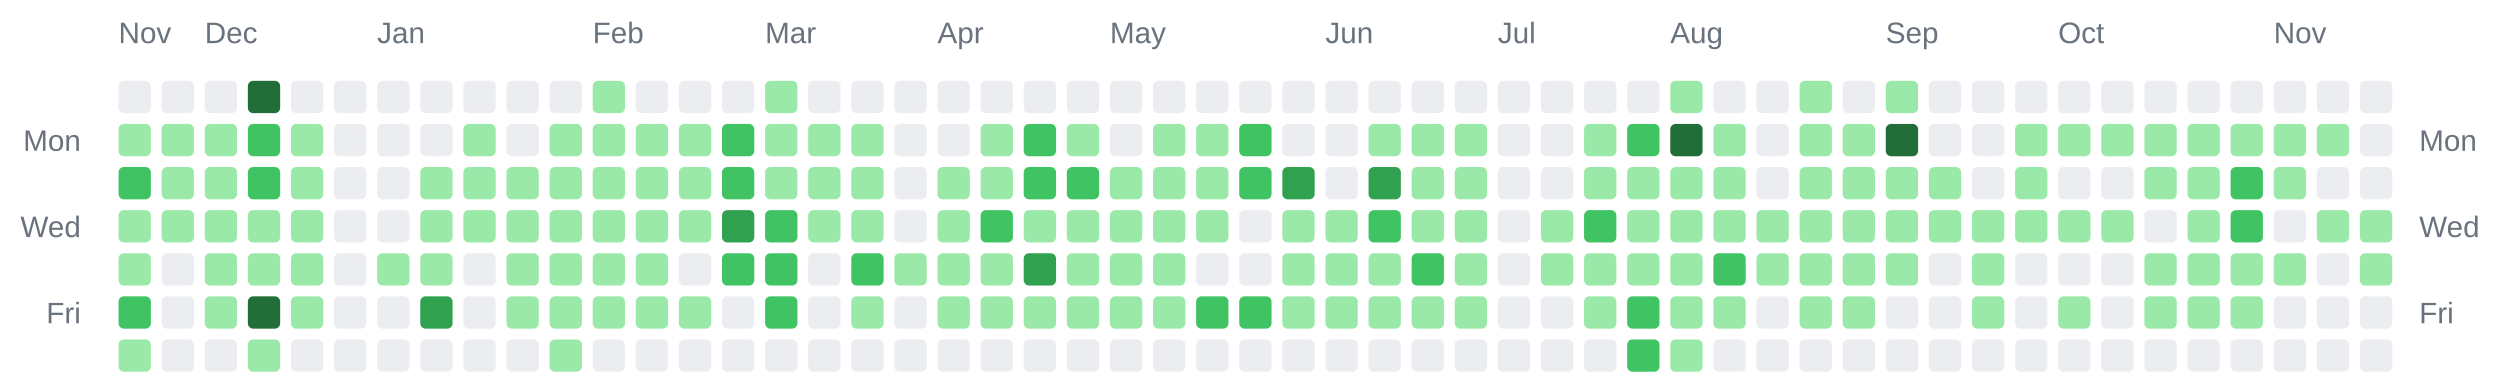
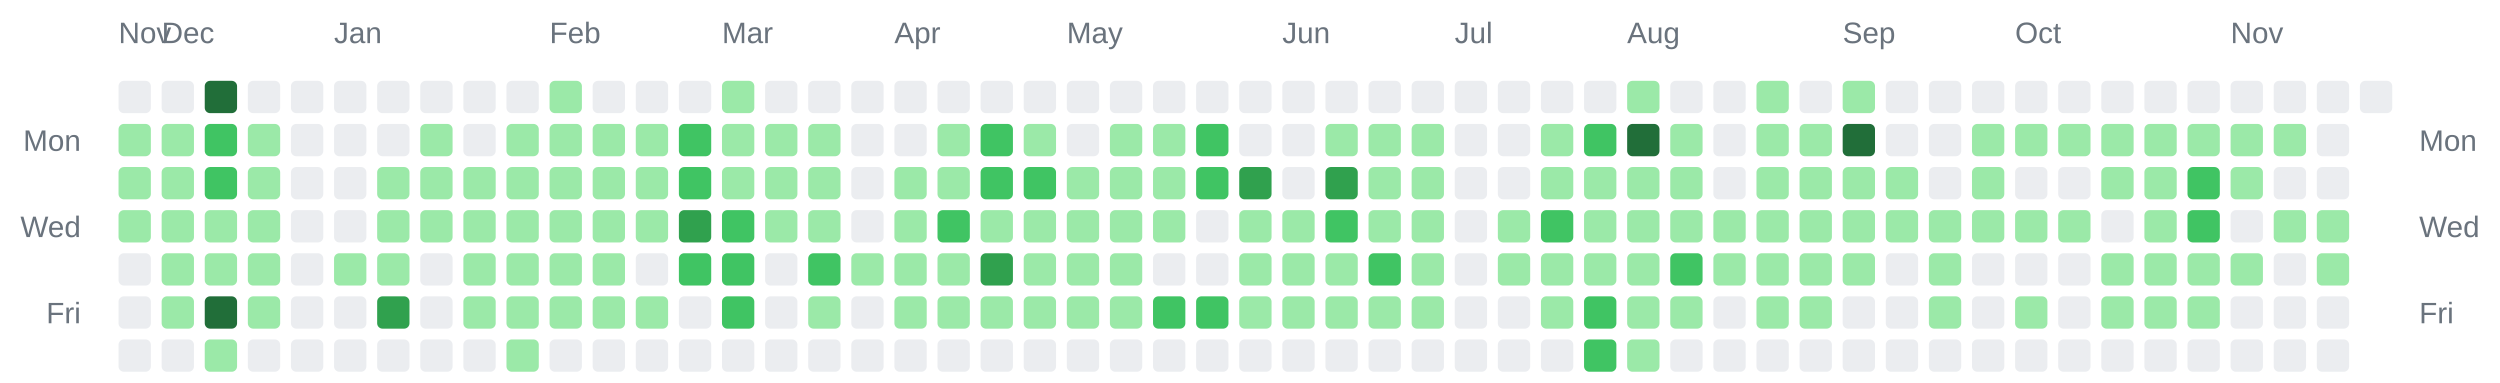
<svg xmlns="http://www.w3.org/2000/svg" width="928" height="142" viewBox="0 0 928 142" role="img" aria-label="Combined contributions calendar for donken and donken-lilly">
  <rect width="100%" height="100%" fill="transparent" /> // regular
  
  
  
  <text x="44" y="16" font-family="Arial, Helvetica, sans-serif" font-size="11" fill="#6a737d">Nov</text>
-   <text x="76" y="16" font-family="Arial, Helvetica, sans-serif" font-size="11" fill="#6a737d">Dec</text>
-   <text x="140" y="16" font-family="Arial, Helvetica, sans-serif" font-size="11" fill="#6a737d">Jan</text>
-   <text x="220" y="16" font-family="Arial, Helvetica, sans-serif" font-size="11" fill="#6a737d">Feb</text>
-   <text x="284" y="16" font-family="Arial, Helvetica, sans-serif" font-size="11" fill="#6a737d">Mar</text>
-   <text x="348" y="16" font-family="Arial, Helvetica, sans-serif" font-size="11" fill="#6a737d">Apr</text>
-   <text x="412" y="16" font-family="Arial, Helvetica, sans-serif" font-size="11" fill="#6a737d">May</text>
-   <text x="492" y="16" font-family="Arial, Helvetica, sans-serif" font-size="11" fill="#6a737d">Jun</text>
-   <text x="556" y="16" font-family="Arial, Helvetica, sans-serif" font-size="11" fill="#6a737d">Jul</text>
-   <text x="620" y="16" font-family="Arial, Helvetica, sans-serif" font-size="11" fill="#6a737d">Aug</text>
-   <text x="700" y="16" font-family="Arial, Helvetica, sans-serif" font-size="11" fill="#6a737d">Sep</text>
-   <text x="764" y="16" font-family="Arial, Helvetica, sans-serif" font-size="11" fill="#6a737d">Oct</text>
-   <text x="844" y="16" font-family="Arial, Helvetica, sans-serif" font-size="11" fill="#6a737d">Nov</text>
+   <text x="60" y="16" font-family="Arial, Helvetica, sans-serif" font-size="11" fill="#6a737d">Dec</text>
+   <text x="124" y="16" font-family="Arial, Helvetica, sans-serif" font-size="11" fill="#6a737d">Jan</text>
+   <text x="204" y="16" font-family="Arial, Helvetica, sans-serif" font-size="11" fill="#6a737d">Feb</text>
+   <text x="268" y="16" font-family="Arial, Helvetica, sans-serif" font-size="11" fill="#6a737d">Mar</text>
+   <text x="332" y="16" font-family="Arial, Helvetica, sans-serif" font-size="11" fill="#6a737d">Apr</text>
+   <text x="396" y="16" font-family="Arial, Helvetica, sans-serif" font-size="11" fill="#6a737d">May</text>
+   <text x="476" y="16" font-family="Arial, Helvetica, sans-serif" font-size="11" fill="#6a737d">Jun</text>
+   <text x="540" y="16" font-family="Arial, Helvetica, sans-serif" font-size="11" fill="#6a737d">Jul</text>
+   <text x="604" y="16" font-family="Arial, Helvetica, sans-serif" font-size="11" fill="#6a737d">Aug</text>
+   <text x="684" y="16" font-family="Arial, Helvetica, sans-serif" font-size="11" fill="#6a737d">Sep</text>
+   <text x="748" y="16" font-family="Arial, Helvetica, sans-serif" font-size="11" fill="#6a737d">Oct</text>
+   <text x="828" y="16" font-family="Arial, Helvetica, sans-serif" font-size="11" fill="#6a737d">Nov</text>
  <text x="30" y="56" text-anchor="end" font-family="Arial, Helvetica, sans-serif" font-size="11" fill="#6a737d">Mon</text>
  <text x="898" y="56" text-anchor="start" font-family="Arial, Helvetica, sans-serif" font-size="11" fill="#6a737d">Mon</text>
  <text x="30" y="88" text-anchor="end" font-family="Arial, Helvetica, sans-serif" font-size="11" fill="#6a737d">Wed</text>
  <text x="898" y="88" text-anchor="start" font-family="Arial, Helvetica, sans-serif" font-size="11" fill="#6a737d">Wed</text>
  <text x="30" y="120" text-anchor="end" font-family="Arial, Helvetica, sans-serif" font-size="11" fill="#6a737d">Fri</text>
  <text x="898" y="120" text-anchor="start" font-family="Arial, Helvetica, sans-serif" font-size="11" fill="#6a737d">Fri</text>
  <rect x="44" y="30" width="12" height="12" rx="2" ry="2" fill="#ebedf0" />
  <rect x="44" y="46" width="12" height="12" rx="2" ry="2" fill="#9be9a8" />
-   <rect x="44" y="62" width="12" height="12" rx="2" ry="2" fill="#40c463" />
+   <rect x="44" y="62" width="12" height="12" rx="2" ry="2" fill="#9be9a8" />
  <rect x="44" y="78" width="12" height="12" rx="2" ry="2" fill="#9be9a8" />
-   <rect x="44" y="94" width="12" height="12" rx="2" ry="2" fill="#9be9a8" />
-   <rect x="44" y="110" width="12" height="12" rx="2" ry="2" fill="#40c463" />
-   <rect x="44" y="126" width="12" height="12" rx="2" ry="2" fill="#9be9a8" />
+   <rect x="44" y="94" width="12" height="12" rx="2" ry="2" fill="#ebedf0" />
+   <rect x="44" y="110" width="12" height="12" rx="2" ry="2" fill="#ebedf0" />
+   <rect x="44" y="126" width="12" height="12" rx="2" ry="2" fill="#ebedf0" />
  <rect x="60" y="30" width="12" height="12" rx="2" ry="2" fill="#ebedf0" />
  <rect x="60" y="46" width="12" height="12" rx="2" ry="2" fill="#9be9a8" />
  <rect x="60" y="62" width="12" height="12" rx="2" ry="2" fill="#9be9a8" />
  <rect x="60" y="78" width="12" height="12" rx="2" ry="2" fill="#9be9a8" />
-   <rect x="60" y="94" width="12" height="12" rx="2" ry="2" fill="#ebedf0" />
-   <rect x="60" y="110" width="12" height="12" rx="2" ry="2" fill="#ebedf0" />
+   <rect x="60" y="94" width="12" height="12" rx="2" ry="2" fill="#9be9a8" />
+   <rect x="60" y="110" width="12" height="12" rx="2" ry="2" fill="#9be9a8" />
  <rect x="60" y="126" width="12" height="12" rx="2" ry="2" fill="#ebedf0" />
-   <rect x="76" y="30" width="12" height="12" rx="2" ry="2" fill="#ebedf0" />
-   <rect x="76" y="46" width="12" height="12" rx="2" ry="2" fill="#9be9a8" />
-   <rect x="76" y="62" width="12" height="12" rx="2" ry="2" fill="#9be9a8" />
+   <rect x="76" y="30" width="12" height="12" rx="2" ry="2" fill="#216e39" />
+   <rect x="76" y="46" width="12" height="12" rx="2" ry="2" fill="#40c463" />
+   <rect x="76" y="62" width="12" height="12" rx="2" ry="2" fill="#40c463" />
  <rect x="76" y="78" width="12" height="12" rx="2" ry="2" fill="#9be9a8" />
  <rect x="76" y="94" width="12" height="12" rx="2" ry="2" fill="#9be9a8" />
-   <rect x="76" y="110" width="12" height="12" rx="2" ry="2" fill="#9be9a8" />
-   <rect x="76" y="126" width="12" height="12" rx="2" ry="2" fill="#ebedf0" />
-   <rect x="92" y="30" width="12" height="12" rx="2" ry="2" fill="#216e39" />
-   <rect x="92" y="46" width="12" height="12" rx="2" ry="2" fill="#40c463" />
-   <rect x="92" y="62" width="12" height="12" rx="2" ry="2" fill="#40c463" />
+   <rect x="76" y="110" width="12" height="12" rx="2" ry="2" fill="#216e39" />
+   <rect x="76" y="126" width="12" height="12" rx="2" ry="2" fill="#9be9a8" />
+   <rect x="92" y="30" width="12" height="12" rx="2" ry="2" fill="#ebedf0" />
+   <rect x="92" y="46" width="12" height="12" rx="2" ry="2" fill="#9be9a8" />
+   <rect x="92" y="62" width="12" height="12" rx="2" ry="2" fill="#9be9a8" />
  <rect x="92" y="78" width="12" height="12" rx="2" ry="2" fill="#9be9a8" />
  <rect x="92" y="94" width="12" height="12" rx="2" ry="2" fill="#9be9a8" />
-   <rect x="92" y="110" width="12" height="12" rx="2" ry="2" fill="#216e39" />
-   <rect x="92" y="126" width="12" height="12" rx="2" ry="2" fill="#9be9a8" />
+   <rect x="92" y="110" width="12" height="12" rx="2" ry="2" fill="#9be9a8" />
+   <rect x="92" y="126" width="12" height="12" rx="2" ry="2" fill="#ebedf0" />
  <rect x="108" y="30" width="12" height="12" rx="2" ry="2" fill="#ebedf0" />
-   <rect x="108" y="46" width="12" height="12" rx="2" ry="2" fill="#9be9a8" />
-   <rect x="108" y="62" width="12" height="12" rx="2" ry="2" fill="#9be9a8" />
-   <rect x="108" y="78" width="12" height="12" rx="2" ry="2" fill="#9be9a8" />
-   <rect x="108" y="94" width="12" height="12" rx="2" ry="2" fill="#9be9a8" />
-   <rect x="108" y="110" width="12" height="12" rx="2" ry="2" fill="#9be9a8" />
+   <rect x="108" y="46" width="12" height="12" rx="2" ry="2" fill="#ebedf0" />
+   <rect x="108" y="62" width="12" height="12" rx="2" ry="2" fill="#ebedf0" />
+   <rect x="108" y="78" width="12" height="12" rx="2" ry="2" fill="#ebedf0" />
+   <rect x="108" y="94" width="12" height="12" rx="2" ry="2" fill="#ebedf0" />
+   <rect x="108" y="110" width="12" height="12" rx="2" ry="2" fill="#ebedf0" />
  <rect x="108" y="126" width="12" height="12" rx="2" ry="2" fill="#ebedf0" />
  <rect x="124" y="30" width="12" height="12" rx="2" ry="2" fill="#ebedf0" />
  <rect x="124" y="46" width="12" height="12" rx="2" ry="2" fill="#ebedf0" />
  <rect x="124" y="62" width="12" height="12" rx="2" ry="2" fill="#ebedf0" />
  <rect x="124" y="78" width="12" height="12" rx="2" ry="2" fill="#ebedf0" />
-   <rect x="124" y="94" width="12" height="12" rx="2" ry="2" fill="#ebedf0" />
+   <rect x="124" y="94" width="12" height="12" rx="2" ry="2" fill="#9be9a8" />
  <rect x="124" y="110" width="12" height="12" rx="2" ry="2" fill="#ebedf0" />
  <rect x="124" y="126" width="12" height="12" rx="2" ry="2" fill="#ebedf0" />
  <rect x="140" y="30" width="12" height="12" rx="2" ry="2" fill="#ebedf0" />
  <rect x="140" y="46" width="12" height="12" rx="2" ry="2" fill="#ebedf0" />
-   <rect x="140" y="62" width="12" height="12" rx="2" ry="2" fill="#ebedf0" />
-   <rect x="140" y="78" width="12" height="12" rx="2" ry="2" fill="#ebedf0" />
+   <rect x="140" y="62" width="12" height="12" rx="2" ry="2" fill="#9be9a8" />
+   <rect x="140" y="78" width="12" height="12" rx="2" ry="2" fill="#9be9a8" />
  <rect x="140" y="94" width="12" height="12" rx="2" ry="2" fill="#9be9a8" />
-   <rect x="140" y="110" width="12" height="12" rx="2" ry="2" fill="#ebedf0" />
+   <rect x="140" y="110" width="12" height="12" rx="2" ry="2" fill="#30a14e" />
  <rect x="140" y="126" width="12" height="12" rx="2" ry="2" fill="#ebedf0" />
  <rect x="156" y="30" width="12" height="12" rx="2" ry="2" fill="#ebedf0" />
-   <rect x="156" y="46" width="12" height="12" rx="2" ry="2" fill="#ebedf0" />
+   <rect x="156" y="46" width="12" height="12" rx="2" ry="2" fill="#9be9a8" />
  <rect x="156" y="62" width="12" height="12" rx="2" ry="2" fill="#9be9a8" />
  <rect x="156" y="78" width="12" height="12" rx="2" ry="2" fill="#9be9a8" />
-   <rect x="156" y="94" width="12" height="12" rx="2" ry="2" fill="#9be9a8" />
-   <rect x="156" y="110" width="12" height="12" rx="2" ry="2" fill="#30a14e" />
+   <rect x="156" y="94" width="12" height="12" rx="2" ry="2" fill="#ebedf0" />
+   <rect x="156" y="110" width="12" height="12" rx="2" ry="2" fill="#ebedf0" />
  <rect x="156" y="126" width="12" height="12" rx="2" ry="2" fill="#ebedf0" />
  <rect x="172" y="30" width="12" height="12" rx="2" ry="2" fill="#ebedf0" />
-   <rect x="172" y="46" width="12" height="12" rx="2" ry="2" fill="#9be9a8" />
+   <rect x="172" y="46" width="12" height="12" rx="2" ry="2" fill="#ebedf0" />
  <rect x="172" y="62" width="12" height="12" rx="2" ry="2" fill="#9be9a8" />
  <rect x="172" y="78" width="12" height="12" rx="2" ry="2" fill="#9be9a8" />
-   <rect x="172" y="94" width="12" height="12" rx="2" ry="2" fill="#ebedf0" />
-   <rect x="172" y="110" width="12" height="12" rx="2" ry="2" fill="#ebedf0" />
+   <rect x="172" y="94" width="12" height="12" rx="2" ry="2" fill="#9be9a8" />
+   <rect x="172" y="110" width="12" height="12" rx="2" ry="2" fill="#9be9a8" />
  <rect x="172" y="126" width="12" height="12" rx="2" ry="2" fill="#ebedf0" />
  <rect x="188" y="30" width="12" height="12" rx="2" ry="2" fill="#ebedf0" />
-   <rect x="188" y="46" width="12" height="12" rx="2" ry="2" fill="#ebedf0" />
+   <rect x="188" y="46" width="12" height="12" rx="2" ry="2" fill="#9be9a8" />
  <rect x="188" y="62" width="12" height="12" rx="2" ry="2" fill="#9be9a8" />
  <rect x="188" y="78" width="12" height="12" rx="2" ry="2" fill="#9be9a8" />
  <rect x="188" y="94" width="12" height="12" rx="2" ry="2" fill="#9be9a8" />
  <rect x="188" y="110" width="12" height="12" rx="2" ry="2" fill="#9be9a8" />
-   <rect x="188" y="126" width="12" height="12" rx="2" ry="2" fill="#ebedf0" />
-   <rect x="204" y="30" width="12" height="12" rx="2" ry="2" fill="#ebedf0" />
+   <rect x="188" y="126" width="12" height="12" rx="2" ry="2" fill="#9be9a8" />
+   <rect x="204" y="30" width="12" height="12" rx="2" ry="2" fill="#9be9a8" />
  <rect x="204" y="46" width="12" height="12" rx="2" ry="2" fill="#9be9a8" />
  <rect x="204" y="62" width="12" height="12" rx="2" ry="2" fill="#9be9a8" />
  <rect x="204" y="78" width="12" height="12" rx="2" ry="2" fill="#9be9a8" />
  <rect x="204" y="94" width="12" height="12" rx="2" ry="2" fill="#9be9a8" />
  <rect x="204" y="110" width="12" height="12" rx="2" ry="2" fill="#9be9a8" />
-   <rect x="204" y="126" width="12" height="12" rx="2" ry="2" fill="#9be9a8" />
-   <rect x="220" y="30" width="12" height="12" rx="2" ry="2" fill="#9be9a8" />
+   <rect x="204" y="126" width="12" height="12" rx="2" ry="2" fill="#ebedf0" />
+   <rect x="220" y="30" width="12" height="12" rx="2" ry="2" fill="#ebedf0" />
  <rect x="220" y="46" width="12" height="12" rx="2" ry="2" fill="#9be9a8" />
  <rect x="220" y="62" width="12" height="12" rx="2" ry="2" fill="#9be9a8" />
  <rect x="220" y="78" width="12" height="12" rx="2" ry="2" fill="#9be9a8" />
  <rect x="220" y="94" width="12" height="12" rx="2" ry="2" fill="#9be9a8" />
  <rect x="220" y="110" width="12" height="12" rx="2" ry="2" fill="#9be9a8" />
  <rect x="220" y="126" width="12" height="12" rx="2" ry="2" fill="#ebedf0" />
  <rect x="236" y="30" width="12" height="12" rx="2" ry="2" fill="#ebedf0" />
  <rect x="236" y="46" width="12" height="12" rx="2" ry="2" fill="#9be9a8" />
  <rect x="236" y="62" width="12" height="12" rx="2" ry="2" fill="#9be9a8" />
  <rect x="236" y="78" width="12" height="12" rx="2" ry="2" fill="#9be9a8" />
-   <rect x="236" y="94" width="12" height="12" rx="2" ry="2" fill="#9be9a8" />
+   <rect x="236" y="94" width="12" height="12" rx="2" ry="2" fill="#ebedf0" />
  <rect x="236" y="110" width="12" height="12" rx="2" ry="2" fill="#9be9a8" />
  <rect x="236" y="126" width="12" height="12" rx="2" ry="2" fill="#ebedf0" />
  <rect x="252" y="30" width="12" height="12" rx="2" ry="2" fill="#ebedf0" />
-   <rect x="252" y="46" width="12" height="12" rx="2" ry="2" fill="#9be9a8" />
-   <rect x="252" y="62" width="12" height="12" rx="2" ry="2" fill="#9be9a8" />
-   <rect x="252" y="78" width="12" height="12" rx="2" ry="2" fill="#9be9a8" />
-   <rect x="252" y="94" width="12" height="12" rx="2" ry="2" fill="#ebedf0" />
-   <rect x="252" y="110" width="12" height="12" rx="2" ry="2" fill="#9be9a8" />
+   <rect x="252" y="46" width="12" height="12" rx="2" ry="2" fill="#40c463" />
+   <rect x="252" y="62" width="12" height="12" rx="2" ry="2" fill="#40c463" />
+   <rect x="252" y="78" width="12" height="12" rx="2" ry="2" fill="#30a14e" />
+   <rect x="252" y="94" width="12" height="12" rx="2" ry="2" fill="#40c463" />
+   <rect x="252" y="110" width="12" height="12" rx="2" ry="2" fill="#ebedf0" />
  <rect x="252" y="126" width="12" height="12" rx="2" ry="2" fill="#ebedf0" />
-   <rect x="268" y="30" width="12" height="12" rx="2" ry="2" fill="#ebedf0" />
-   <rect x="268" y="46" width="12" height="12" rx="2" ry="2" fill="#40c463" />
-   <rect x="268" y="62" width="12" height="12" rx="2" ry="2" fill="#40c463" />
-   <rect x="268" y="78" width="12" height="12" rx="2" ry="2" fill="#30a14e" />
+   <rect x="268" y="30" width="12" height="12" rx="2" ry="2" fill="#9be9a8" />
+   <rect x="268" y="46" width="12" height="12" rx="2" ry="2" fill="#9be9a8" />
+   <rect x="268" y="62" width="12" height="12" rx="2" ry="2" fill="#9be9a8" />
+   <rect x="268" y="78" width="12" height="12" rx="2" ry="2" fill="#40c463" />
  <rect x="268" y="94" width="12" height="12" rx="2" ry="2" fill="#40c463" />
-   <rect x="268" y="110" width="12" height="12" rx="2" ry="2" fill="#ebedf0" />
+   <rect x="268" y="110" width="12" height="12" rx="2" ry="2" fill="#40c463" />
  <rect x="268" y="126" width="12" height="12" rx="2" ry="2" fill="#ebedf0" />
-   <rect x="284" y="30" width="12" height="12" rx="2" ry="2" fill="#9be9a8" />
+   <rect x="284" y="30" width="12" height="12" rx="2" ry="2" fill="#ebedf0" />
  <rect x="284" y="46" width="12" height="12" rx="2" ry="2" fill="#9be9a8" />
  <rect x="284" y="62" width="12" height="12" rx="2" ry="2" fill="#9be9a8" />
-   <rect x="284" y="78" width="12" height="12" rx="2" ry="2" fill="#40c463" />
-   <rect x="284" y="94" width="12" height="12" rx="2" ry="2" fill="#40c463" />
-   <rect x="284" y="110" width="12" height="12" rx="2" ry="2" fill="#40c463" />
+   <rect x="284" y="78" width="12" height="12" rx="2" ry="2" fill="#9be9a8" />
+   <rect x="284" y="94" width="12" height="12" rx="2" ry="2" fill="#ebedf0" />
+   <rect x="284" y="110" width="12" height="12" rx="2" ry="2" fill="#ebedf0" />
  <rect x="284" y="126" width="12" height="12" rx="2" ry="2" fill="#ebedf0" />
  <rect x="300" y="30" width="12" height="12" rx="2" ry="2" fill="#ebedf0" />
  <rect x="300" y="46" width="12" height="12" rx="2" ry="2" fill="#9be9a8" />
  <rect x="300" y="62" width="12" height="12" rx="2" ry="2" fill="#9be9a8" />
  <rect x="300" y="78" width="12" height="12" rx="2" ry="2" fill="#9be9a8" />
-   <rect x="300" y="94" width="12" height="12" rx="2" ry="2" fill="#ebedf0" />
-   <rect x="300" y="110" width="12" height="12" rx="2" ry="2" fill="#ebedf0" />
+   <rect x="300" y="94" width="12" height="12" rx="2" ry="2" fill="#40c463" />
+   <rect x="300" y="110" width="12" height="12" rx="2" ry="2" fill="#9be9a8" />
  <rect x="300" y="126" width="12" height="12" rx="2" ry="2" fill="#ebedf0" />
  <rect x="316" y="30" width="12" height="12" rx="2" ry="2" fill="#ebedf0" />
-   <rect x="316" y="46" width="12" height="12" rx="2" ry="2" fill="#9be9a8" />
-   <rect x="316" y="62" width="12" height="12" rx="2" ry="2" fill="#9be9a8" />
-   <rect x="316" y="78" width="12" height="12" rx="2" ry="2" fill="#9be9a8" />
-   <rect x="316" y="94" width="12" height="12" rx="2" ry="2" fill="#40c463" />
-   <rect x="316" y="110" width="12" height="12" rx="2" ry="2" fill="#9be9a8" />
+   <rect x="316" y="46" width="12" height="12" rx="2" ry="2" fill="#ebedf0" />
+   <rect x="316" y="62" width="12" height="12" rx="2" ry="2" fill="#ebedf0" />
+   <rect x="316" y="78" width="12" height="12" rx="2" ry="2" fill="#ebedf0" />
+   <rect x="316" y="94" width="12" height="12" rx="2" ry="2" fill="#9be9a8" />
+   <rect x="316" y="110" width="12" height="12" rx="2" ry="2" fill="#ebedf0" />
  <rect x="316" y="126" width="12" height="12" rx="2" ry="2" fill="#ebedf0" />
  <rect x="332" y="30" width="12" height="12" rx="2" ry="2" fill="#ebedf0" />
  <rect x="332" y="46" width="12" height="12" rx="2" ry="2" fill="#ebedf0" />
-   <rect x="332" y="62" width="12" height="12" rx="2" ry="2" fill="#ebedf0" />
-   <rect x="332" y="78" width="12" height="12" rx="2" ry="2" fill="#ebedf0" />
+   <rect x="332" y="62" width="12" height="12" rx="2" ry="2" fill="#9be9a8" />
+   <rect x="332" y="78" width="12" height="12" rx="2" ry="2" fill="#9be9a8" />
  <rect x="332" y="94" width="12" height="12" rx="2" ry="2" fill="#9be9a8" />
-   <rect x="332" y="110" width="12" height="12" rx="2" ry="2" fill="#ebedf0" />
+   <rect x="332" y="110" width="12" height="12" rx="2" ry="2" fill="#9be9a8" />
  <rect x="332" y="126" width="12" height="12" rx="2" ry="2" fill="#ebedf0" />
  <rect x="348" y="30" width="12" height="12" rx="2" ry="2" fill="#ebedf0" />
-   <rect x="348" y="46" width="12" height="12" rx="2" ry="2" fill="#ebedf0" />
+   <rect x="348" y="46" width="12" height="12" rx="2" ry="2" fill="#9be9a8" />
  <rect x="348" y="62" width="12" height="12" rx="2" ry="2" fill="#9be9a8" />
-   <rect x="348" y="78" width="12" height="12" rx="2" ry="2" fill="#9be9a8" />
+   <rect x="348" y="78" width="12" height="12" rx="2" ry="2" fill="#40c463" />
  <rect x="348" y="94" width="12" height="12" rx="2" ry="2" fill="#9be9a8" />
  <rect x="348" y="110" width="12" height="12" rx="2" ry="2" fill="#9be9a8" />
  <rect x="348" y="126" width="12" height="12" rx="2" ry="2" fill="#ebedf0" />
  <rect x="364" y="30" width="12" height="12" rx="2" ry="2" fill="#ebedf0" />
-   <rect x="364" y="46" width="12" height="12" rx="2" ry="2" fill="#9be9a8" />
-   <rect x="364" y="62" width="12" height="12" rx="2" ry="2" fill="#9be9a8" />
-   <rect x="364" y="78" width="12" height="12" rx="2" ry="2" fill="#40c463" />
-   <rect x="364" y="94" width="12" height="12" rx="2" ry="2" fill="#9be9a8" />
+   <rect x="364" y="46" width="12" height="12" rx="2" ry="2" fill="#40c463" />
+   <rect x="364" y="62" width="12" height="12" rx="2" ry="2" fill="#40c463" />
+   <rect x="364" y="78" width="12" height="12" rx="2" ry="2" fill="#9be9a8" />
+   <rect x="364" y="94" width="12" height="12" rx="2" ry="2" fill="#30a14e" />
  <rect x="364" y="110" width="12" height="12" rx="2" ry="2" fill="#9be9a8" />
  <rect x="364" y="126" width="12" height="12" rx="2" ry="2" fill="#ebedf0" />
  <rect x="380" y="30" width="12" height="12" rx="2" ry="2" fill="#ebedf0" />
-   <rect x="380" y="46" width="12" height="12" rx="2" ry="2" fill="#40c463" />
+   <rect x="380" y="46" width="12" height="12" rx="2" ry="2" fill="#9be9a8" />
  <rect x="380" y="62" width="12" height="12" rx="2" ry="2" fill="#40c463" />
  <rect x="380" y="78" width="12" height="12" rx="2" ry="2" fill="#9be9a8" />
-   <rect x="380" y="94" width="12" height="12" rx="2" ry="2" fill="#30a14e" />
+   <rect x="380" y="94" width="12" height="12" rx="2" ry="2" fill="#9be9a8" />
  <rect x="380" y="110" width="12" height="12" rx="2" ry="2" fill="#9be9a8" />
  <rect x="380" y="126" width="12" height="12" rx="2" ry="2" fill="#ebedf0" />
  <rect x="396" y="30" width="12" height="12" rx="2" ry="2" fill="#ebedf0" />
-   <rect x="396" y="46" width="12" height="12" rx="2" ry="2" fill="#9be9a8" />
-   <rect x="396" y="62" width="12" height="12" rx="2" ry="2" fill="#40c463" />
+   <rect x="396" y="46" width="12" height="12" rx="2" ry="2" fill="#ebedf0" />
+   <rect x="396" y="62" width="12" height="12" rx="2" ry="2" fill="#9be9a8" />
  <rect x="396" y="78" width="12" height="12" rx="2" ry="2" fill="#9be9a8" />
  <rect x="396" y="94" width="12" height="12" rx="2" ry="2" fill="#9be9a8" />
  <rect x="396" y="110" width="12" height="12" rx="2" ry="2" fill="#9be9a8" />
  <rect x="396" y="126" width="12" height="12" rx="2" ry="2" fill="#ebedf0" />
  <rect x="412" y="30" width="12" height="12" rx="2" ry="2" fill="#ebedf0" />
-   <rect x="412" y="46" width="12" height="12" rx="2" ry="2" fill="#ebedf0" />
+   <rect x="412" y="46" width="12" height="12" rx="2" ry="2" fill="#9be9a8" />
  <rect x="412" y="62" width="12" height="12" rx="2" ry="2" fill="#9be9a8" />
  <rect x="412" y="78" width="12" height="12" rx="2" ry="2" fill="#9be9a8" />
  <rect x="412" y="94" width="12" height="12" rx="2" ry="2" fill="#9be9a8" />
  <rect x="412" y="110" width="12" height="12" rx="2" ry="2" fill="#9be9a8" />
  <rect x="412" y="126" width="12" height="12" rx="2" ry="2" fill="#ebedf0" />
  <rect x="428" y="30" width="12" height="12" rx="2" ry="2" fill="#ebedf0" />
  <rect x="428" y="46" width="12" height="12" rx="2" ry="2" fill="#9be9a8" />
  <rect x="428" y="62" width="12" height="12" rx="2" ry="2" fill="#9be9a8" />
  <rect x="428" y="78" width="12" height="12" rx="2" ry="2" fill="#9be9a8" />
-   <rect x="428" y="94" width="12" height="12" rx="2" ry="2" fill="#9be9a8" />
-   <rect x="428" y="110" width="12" height="12" rx="2" ry="2" fill="#9be9a8" />
+   <rect x="428" y="94" width="12" height="12" rx="2" ry="2" fill="#ebedf0" />
+   <rect x="428" y="110" width="12" height="12" rx="2" ry="2" fill="#40c463" />
  <rect x="428" y="126" width="12" height="12" rx="2" ry="2" fill="#ebedf0" />
  <rect x="444" y="30" width="12" height="12" rx="2" ry="2" fill="#ebedf0" />
-   <rect x="444" y="46" width="12" height="12" rx="2" ry="2" fill="#9be9a8" />
-   <rect x="444" y="62" width="12" height="12" rx="2" ry="2" fill="#9be9a8" />
-   <rect x="444" y="78" width="12" height="12" rx="2" ry="2" fill="#9be9a8" />
+   <rect x="444" y="46" width="12" height="12" rx="2" ry="2" fill="#40c463" />
+   <rect x="444" y="62" width="12" height="12" rx="2" ry="2" fill="#40c463" />
+   <rect x="444" y="78" width="12" height="12" rx="2" ry="2" fill="#ebedf0" />
  <rect x="444" y="94" width="12" height="12" rx="2" ry="2" fill="#ebedf0" />
  <rect x="444" y="110" width="12" height="12" rx="2" ry="2" fill="#40c463" />
  <rect x="444" y="126" width="12" height="12" rx="2" ry="2" fill="#ebedf0" />
  <rect x="460" y="30" width="12" height="12" rx="2" ry="2" fill="#ebedf0" />
-   <rect x="460" y="46" width="12" height="12" rx="2" ry="2" fill="#40c463" />
-   <rect x="460" y="62" width="12" height="12" rx="2" ry="2" fill="#40c463" />
-   <rect x="460" y="78" width="12" height="12" rx="2" ry="2" fill="#ebedf0" />
-   <rect x="460" y="94" width="12" height="12" rx="2" ry="2" fill="#ebedf0" />
-   <rect x="460" y="110" width="12" height="12" rx="2" ry="2" fill="#40c463" />
+   <rect x="460" y="46" width="12" height="12" rx="2" ry="2" fill="#ebedf0" />
+   <rect x="460" y="62" width="12" height="12" rx="2" ry="2" fill="#30a14e" />
+   <rect x="460" y="78" width="12" height="12" rx="2" ry="2" fill="#9be9a8" />
+   <rect x="460" y="94" width="12" height="12" rx="2" ry="2" fill="#9be9a8" />
+   <rect x="460" y="110" width="12" height="12" rx="2" ry="2" fill="#9be9a8" />
  <rect x="460" y="126" width="12" height="12" rx="2" ry="2" fill="#ebedf0" />
  <rect x="476" y="30" width="12" height="12" rx="2" ry="2" fill="#ebedf0" />
  <rect x="476" y="46" width="12" height="12" rx="2" ry="2" fill="#ebedf0" />
-   <rect x="476" y="62" width="12" height="12" rx="2" ry="2" fill="#30a14e" />
+   <rect x="476" y="62" width="12" height="12" rx="2" ry="2" fill="#ebedf0" />
  <rect x="476" y="78" width="12" height="12" rx="2" ry="2" fill="#9be9a8" />
  <rect x="476" y="94" width="12" height="12" rx="2" ry="2" fill="#9be9a8" />
  <rect x="476" y="110" width="12" height="12" rx="2" ry="2" fill="#9be9a8" />
  <rect x="476" y="126" width="12" height="12" rx="2" ry="2" fill="#ebedf0" />
  <rect x="492" y="30" width="12" height="12" rx="2" ry="2" fill="#ebedf0" />
-   <rect x="492" y="46" width="12" height="12" rx="2" ry="2" fill="#ebedf0" />
-   <rect x="492" y="62" width="12" height="12" rx="2" ry="2" fill="#ebedf0" />
-   <rect x="492" y="78" width="12" height="12" rx="2" ry="2" fill="#9be9a8" />
+   <rect x="492" y="46" width="12" height="12" rx="2" ry="2" fill="#9be9a8" />
+   <rect x="492" y="62" width="12" height="12" rx="2" ry="2" fill="#30a14e" />
+   <rect x="492" y="78" width="12" height="12" rx="2" ry="2" fill="#40c463" />
  <rect x="492" y="94" width="12" height="12" rx="2" ry="2" fill="#9be9a8" />
  <rect x="492" y="110" width="12" height="12" rx="2" ry="2" fill="#9be9a8" />
  <rect x="492" y="126" width="12" height="12" rx="2" ry="2" fill="#ebedf0" />
  <rect x="508" y="30" width="12" height="12" rx="2" ry="2" fill="#ebedf0" />
  <rect x="508" y="46" width="12" height="12" rx="2" ry="2" fill="#9be9a8" />
-   <rect x="508" y="62" width="12" height="12" rx="2" ry="2" fill="#30a14e" />
-   <rect x="508" y="78" width="12" height="12" rx="2" ry="2" fill="#40c463" />
-   <rect x="508" y="94" width="12" height="12" rx="2" ry="2" fill="#9be9a8" />
+   <rect x="508" y="62" width="12" height="12" rx="2" ry="2" fill="#9be9a8" />
+   <rect x="508" y="78" width="12" height="12" rx="2" ry="2" fill="#9be9a8" />
+   <rect x="508" y="94" width="12" height="12" rx="2" ry="2" fill="#40c463" />
  <rect x="508" y="110" width="12" height="12" rx="2" ry="2" fill="#9be9a8" />
  <rect x="508" y="126" width="12" height="12" rx="2" ry="2" fill="#ebedf0" />
  <rect x="524" y="30" width="12" height="12" rx="2" ry="2" fill="#ebedf0" />
  <rect x="524" y="46" width="12" height="12" rx="2" ry="2" fill="#9be9a8" />
  <rect x="524" y="62" width="12" height="12" rx="2" ry="2" fill="#9be9a8" />
  <rect x="524" y="78" width="12" height="12" rx="2" ry="2" fill="#9be9a8" />
-   <rect x="524" y="94" width="12" height="12" rx="2" ry="2" fill="#40c463" />
+   <rect x="524" y="94" width="12" height="12" rx="2" ry="2" fill="#9be9a8" />
  <rect x="524" y="110" width="12" height="12" rx="2" ry="2" fill="#9be9a8" />
  <rect x="524" y="126" width="12" height="12" rx="2" ry="2" fill="#ebedf0" />
  <rect x="540" y="30" width="12" height="12" rx="2" ry="2" fill="#ebedf0" />
-   <rect x="540" y="46" width="12" height="12" rx="2" ry="2" fill="#9be9a8" />
-   <rect x="540" y="62" width="12" height="12" rx="2" ry="2" fill="#9be9a8" />
-   <rect x="540" y="78" width="12" height="12" rx="2" ry="2" fill="#9be9a8" />
-   <rect x="540" y="94" width="12" height="12" rx="2" ry="2" fill="#9be9a8" />
-   <rect x="540" y="110" width="12" height="12" rx="2" ry="2" fill="#9be9a8" />
+   <rect x="540" y="46" width="12" height="12" rx="2" ry="2" fill="#ebedf0" />
+   <rect x="540" y="62" width="12" height="12" rx="2" ry="2" fill="#ebedf0" />
+   <rect x="540" y="78" width="12" height="12" rx="2" ry="2" fill="#ebedf0" />
+   <rect x="540" y="94" width="12" height="12" rx="2" ry="2" fill="#ebedf0" />
+   <rect x="540" y="110" width="12" height="12" rx="2" ry="2" fill="#ebedf0" />
  <rect x="540" y="126" width="12" height="12" rx="2" ry="2" fill="#ebedf0" />
  <rect x="556" y="30" width="12" height="12" rx="2" ry="2" fill="#ebedf0" />
  <rect x="556" y="46" width="12" height="12" rx="2" ry="2" fill="#ebedf0" />
  <rect x="556" y="62" width="12" height="12" rx="2" ry="2" fill="#ebedf0" />
-   <rect x="556" y="78" width="12" height="12" rx="2" ry="2" fill="#ebedf0" />
-   <rect x="556" y="94" width="12" height="12" rx="2" ry="2" fill="#ebedf0" />
+   <rect x="556" y="78" width="12" height="12" rx="2" ry="2" fill="#9be9a8" />
+   <rect x="556" y="94" width="12" height="12" rx="2" ry="2" fill="#9be9a8" />
  <rect x="556" y="110" width="12" height="12" rx="2" ry="2" fill="#ebedf0" />
  <rect x="556" y="126" width="12" height="12" rx="2" ry="2" fill="#ebedf0" />
  <rect x="572" y="30" width="12" height="12" rx="2" ry="2" fill="#ebedf0" />
-   <rect x="572" y="46" width="12" height="12" rx="2" ry="2" fill="#ebedf0" />
-   <rect x="572" y="62" width="12" height="12" rx="2" ry="2" fill="#ebedf0" />
-   <rect x="572" y="78" width="12" height="12" rx="2" ry="2" fill="#9be9a8" />
+   <rect x="572" y="46" width="12" height="12" rx="2" ry="2" fill="#9be9a8" />
+   <rect x="572" y="62" width="12" height="12" rx="2" ry="2" fill="#9be9a8" />
+   <rect x="572" y="78" width="12" height="12" rx="2" ry="2" fill="#40c463" />
  <rect x="572" y="94" width="12" height="12" rx="2" ry="2" fill="#9be9a8" />
-   <rect x="572" y="110" width="12" height="12" rx="2" ry="2" fill="#ebedf0" />
+   <rect x="572" y="110" width="12" height="12" rx="2" ry="2" fill="#9be9a8" />
  <rect x="572" y="126" width="12" height="12" rx="2" ry="2" fill="#ebedf0" />
  <rect x="588" y="30" width="12" height="12" rx="2" ry="2" fill="#ebedf0" />
-   <rect x="588" y="46" width="12" height="12" rx="2" ry="2" fill="#9be9a8" />
+   <rect x="588" y="46" width="12" height="12" rx="2" ry="2" fill="#40c463" />
  <rect x="588" y="62" width="12" height="12" rx="2" ry="2" fill="#9be9a8" />
-   <rect x="588" y="78" width="12" height="12" rx="2" ry="2" fill="#40c463" />
+   <rect x="588" y="78" width="12" height="12" rx="2" ry="2" fill="#9be9a8" />
  <rect x="588" y="94" width="12" height="12" rx="2" ry="2" fill="#9be9a8" />
-   <rect x="588" y="110" width="12" height="12" rx="2" ry="2" fill="#9be9a8" />
-   <rect x="588" y="126" width="12" height="12" rx="2" ry="2" fill="#ebedf0" />
-   <rect x="604" y="30" width="12" height="12" rx="2" ry="2" fill="#ebedf0" />
-   <rect x="604" y="46" width="12" height="12" rx="2" ry="2" fill="#40c463" />
+   <rect x="588" y="110" width="12" height="12" rx="2" ry="2" fill="#40c463" />
+   <rect x="588" y="126" width="12" height="12" rx="2" ry="2" fill="#40c463" />
+   <rect x="604" y="30" width="12" height="12" rx="2" ry="2" fill="#9be9a8" />
+   <rect x="604" y="46" width="12" height="12" rx="2" ry="2" fill="#216e39" />
  <rect x="604" y="62" width="12" height="12" rx="2" ry="2" fill="#9be9a8" />
  <rect x="604" y="78" width="12" height="12" rx="2" ry="2" fill="#9be9a8" />
  <rect x="604" y="94" width="12" height="12" rx="2" ry="2" fill="#9be9a8" />
-   <rect x="604" y="110" width="12" height="12" rx="2" ry="2" fill="#40c463" />
-   <rect x="604" y="126" width="12" height="12" rx="2" ry="2" fill="#40c463" />
-   <rect x="620" y="30" width="12" height="12" rx="2" ry="2" fill="#9be9a8" />
-   <rect x="620" y="46" width="12" height="12" rx="2" ry="2" fill="#216e39" />
+   <rect x="604" y="110" width="12" height="12" rx="2" ry="2" fill="#9be9a8" />
+   <rect x="604" y="126" width="12" height="12" rx="2" ry="2" fill="#9be9a8" />
+   <rect x="620" y="30" width="12" height="12" rx="2" ry="2" fill="#ebedf0" />
+   <rect x="620" y="46" width="12" height="12" rx="2" ry="2" fill="#9be9a8" />
  <rect x="620" y="62" width="12" height="12" rx="2" ry="2" fill="#9be9a8" />
  <rect x="620" y="78" width="12" height="12" rx="2" ry="2" fill="#9be9a8" />
-   <rect x="620" y="94" width="12" height="12" rx="2" ry="2" fill="#9be9a8" />
+   <rect x="620" y="94" width="12" height="12" rx="2" ry="2" fill="#40c463" />
  <rect x="620" y="110" width="12" height="12" rx="2" ry="2" fill="#9be9a8" />
-   <rect x="620" y="126" width="12" height="12" rx="2" ry="2" fill="#9be9a8" />
+   <rect x="620" y="126" width="12" height="12" rx="2" ry="2" fill="#ebedf0" />
  <rect x="636" y="30" width="12" height="12" rx="2" ry="2" fill="#ebedf0" />
-   <rect x="636" y="46" width="12" height="12" rx="2" ry="2" fill="#9be9a8" />
-   <rect x="636" y="62" width="12" height="12" rx="2" ry="2" fill="#9be9a8" />
+   <rect x="636" y="46" width="12" height="12" rx="2" ry="2" fill="#ebedf0" />
+   <rect x="636" y="62" width="12" height="12" rx="2" ry="2" fill="#ebedf0" />
  <rect x="636" y="78" width="12" height="12" rx="2" ry="2" fill="#9be9a8" />
-   <rect x="636" y="94" width="12" height="12" rx="2" ry="2" fill="#40c463" />
-   <rect x="636" y="110" width="12" height="12" rx="2" ry="2" fill="#9be9a8" />
+   <rect x="636" y="94" width="12" height="12" rx="2" ry="2" fill="#9be9a8" />
+   <rect x="636" y="110" width="12" height="12" rx="2" ry="2" fill="#ebedf0" />
  <rect x="636" y="126" width="12" height="12" rx="2" ry="2" fill="#ebedf0" />
-   <rect x="652" y="30" width="12" height="12" rx="2" ry="2" fill="#ebedf0" />
-   <rect x="652" y="46" width="12" height="12" rx="2" ry="2" fill="#ebedf0" />
-   <rect x="652" y="62" width="12" height="12" rx="2" ry="2" fill="#ebedf0" />
+   <rect x="652" y="30" width="12" height="12" rx="2" ry="2" fill="#9be9a8" />
+   <rect x="652" y="46" width="12" height="12" rx="2" ry="2" fill="#9be9a8" />
+   <rect x="652" y="62" width="12" height="12" rx="2" ry="2" fill="#9be9a8" />
  <rect x="652" y="78" width="12" height="12" rx="2" ry="2" fill="#9be9a8" />
  <rect x="652" y="94" width="12" height="12" rx="2" ry="2" fill="#9be9a8" />
-   <rect x="652" y="110" width="12" height="12" rx="2" ry="2" fill="#ebedf0" />
+   <rect x="652" y="110" width="12" height="12" rx="2" ry="2" fill="#9be9a8" />
  <rect x="652" y="126" width="12" height="12" rx="2" ry="2" fill="#ebedf0" />
-   <rect x="668" y="30" width="12" height="12" rx="2" ry="2" fill="#9be9a8" />
+   <rect x="668" y="30" width="12" height="12" rx="2" ry="2" fill="#ebedf0" />
  <rect x="668" y="46" width="12" height="12" rx="2" ry="2" fill="#9be9a8" />
  <rect x="668" y="62" width="12" height="12" rx="2" ry="2" fill="#9be9a8" />
  <rect x="668" y="78" width="12" height="12" rx="2" ry="2" fill="#9be9a8" />
  <rect x="668" y="94" width="12" height="12" rx="2" ry="2" fill="#9be9a8" />
  <rect x="668" y="110" width="12" height="12" rx="2" ry="2" fill="#9be9a8" />
  <rect x="668" y="126" width="12" height="12" rx="2" ry="2" fill="#ebedf0" />
-   <rect x="684" y="30" width="12" height="12" rx="2" ry="2" fill="#ebedf0" />
-   <rect x="684" y="46" width="12" height="12" rx="2" ry="2" fill="#9be9a8" />
+   <rect x="684" y="30" width="12" height="12" rx="2" ry="2" fill="#9be9a8" />
+   <rect x="684" y="46" width="12" height="12" rx="2" ry="2" fill="#216e39" />
  <rect x="684" y="62" width="12" height="12" rx="2" ry="2" fill="#9be9a8" />
  <rect x="684" y="78" width="12" height="12" rx="2" ry="2" fill="#9be9a8" />
  <rect x="684" y="94" width="12" height="12" rx="2" ry="2" fill="#9be9a8" />
-   <rect x="684" y="110" width="12" height="12" rx="2" ry="2" fill="#9be9a8" />
+   <rect x="684" y="110" width="12" height="12" rx="2" ry="2" fill="#ebedf0" />
  <rect x="684" y="126" width="12" height="12" rx="2" ry="2" fill="#ebedf0" />
-   <rect x="700" y="30" width="12" height="12" rx="2" ry="2" fill="#9be9a8" />
-   <rect x="700" y="46" width="12" height="12" rx="2" ry="2" fill="#216e39" />
+   <rect x="700" y="30" width="12" height="12" rx="2" ry="2" fill="#ebedf0" />
+   <rect x="700" y="46" width="12" height="12" rx="2" ry="2" fill="#ebedf0" />
  <rect x="700" y="62" width="12" height="12" rx="2" ry="2" fill="#9be9a8" />
  <rect x="700" y="78" width="12" height="12" rx="2" ry="2" fill="#9be9a8" />
-   <rect x="700" y="94" width="12" height="12" rx="2" ry="2" fill="#9be9a8" />
+   <rect x="700" y="94" width="12" height="12" rx="2" ry="2" fill="#ebedf0" />
  <rect x="700" y="110" width="12" height="12" rx="2" ry="2" fill="#ebedf0" />
  <rect x="700" y="126" width="12" height="12" rx="2" ry="2" fill="#ebedf0" />
  <rect x="716" y="30" width="12" height="12" rx="2" ry="2" fill="#ebedf0" />
  <rect x="716" y="46" width="12" height="12" rx="2" ry="2" fill="#ebedf0" />
-   <rect x="716" y="62" width="12" height="12" rx="2" ry="2" fill="#9be9a8" />
+   <rect x="716" y="62" width="12" height="12" rx="2" ry="2" fill="#ebedf0" />
  <rect x="716" y="78" width="12" height="12" rx="2" ry="2" fill="#9be9a8" />
-   <rect x="716" y="94" width="12" height="12" rx="2" ry="2" fill="#ebedf0" />
-   <rect x="716" y="110" width="12" height="12" rx="2" ry="2" fill="#ebedf0" />
+   <rect x="716" y="94" width="12" height="12" rx="2" ry="2" fill="#9be9a8" />
+   <rect x="716" y="110" width="12" height="12" rx="2" ry="2" fill="#9be9a8" />
  <rect x="716" y="126" width="12" height="12" rx="2" ry="2" fill="#ebedf0" />
  <rect x="732" y="30" width="12" height="12" rx="2" ry="2" fill="#ebedf0" />
-   <rect x="732" y="46" width="12" height="12" rx="2" ry="2" fill="#ebedf0" />
-   <rect x="732" y="62" width="12" height="12" rx="2" ry="2" fill="#ebedf0" />
+   <rect x="732" y="46" width="12" height="12" rx="2" ry="2" fill="#9be9a8" />
+   <rect x="732" y="62" width="12" height="12" rx="2" ry="2" fill="#9be9a8" />
  <rect x="732" y="78" width="12" height="12" rx="2" ry="2" fill="#9be9a8" />
-   <rect x="732" y="94" width="12" height="12" rx="2" ry="2" fill="#9be9a8" />
-   <rect x="732" y="110" width="12" height="12" rx="2" ry="2" fill="#9be9a8" />
+   <rect x="732" y="94" width="12" height="12" rx="2" ry="2" fill="#ebedf0" />
+   <rect x="732" y="110" width="12" height="12" rx="2" ry="2" fill="#ebedf0" />
  <rect x="732" y="126" width="12" height="12" rx="2" ry="2" fill="#ebedf0" />
  <rect x="748" y="30" width="12" height="12" rx="2" ry="2" fill="#ebedf0" />
  <rect x="748" y="46" width="12" height="12" rx="2" ry="2" fill="#9be9a8" />
-   <rect x="748" y="62" width="12" height="12" rx="2" ry="2" fill="#9be9a8" />
+   <rect x="748" y="62" width="12" height="12" rx="2" ry="2" fill="#ebedf0" />
  <rect x="748" y="78" width="12" height="12" rx="2" ry="2" fill="#9be9a8" />
  <rect x="748" y="94" width="12" height="12" rx="2" ry="2" fill="#ebedf0" />
-   <rect x="748" y="110" width="12" height="12" rx="2" ry="2" fill="#ebedf0" />
+   <rect x="748" y="110" width="12" height="12" rx="2" ry="2" fill="#9be9a8" />
  <rect x="748" y="126" width="12" height="12" rx="2" ry="2" fill="#ebedf0" />
  <rect x="764" y="30" width="12" height="12" rx="2" ry="2" fill="#ebedf0" />
  <rect x="764" y="46" width="12" height="12" rx="2" ry="2" fill="#9be9a8" />
  <rect x="764" y="62" width="12" height="12" rx="2" ry="2" fill="#ebedf0" />
  <rect x="764" y="78" width="12" height="12" rx="2" ry="2" fill="#9be9a8" />
  <rect x="764" y="94" width="12" height="12" rx="2" ry="2" fill="#ebedf0" />
-   <rect x="764" y="110" width="12" height="12" rx="2" ry="2" fill="#9be9a8" />
+   <rect x="764" y="110" width="12" height="12" rx="2" ry="2" fill="#ebedf0" />
  <rect x="764" y="126" width="12" height="12" rx="2" ry="2" fill="#ebedf0" />
  <rect x="780" y="30" width="12" height="12" rx="2" ry="2" fill="#ebedf0" />
  <rect x="780" y="46" width="12" height="12" rx="2" ry="2" fill="#9be9a8" />
-   <rect x="780" y="62" width="12" height="12" rx="2" ry="2" fill="#ebedf0" />
-   <rect x="780" y="78" width="12" height="12" rx="2" ry="2" fill="#9be9a8" />
-   <rect x="780" y="94" width="12" height="12" rx="2" ry="2" fill="#ebedf0" />
-   <rect x="780" y="110" width="12" height="12" rx="2" ry="2" fill="#ebedf0" />
+   <rect x="780" y="62" width="12" height="12" rx="2" ry="2" fill="#9be9a8" />
+   <rect x="780" y="78" width="12" height="12" rx="2" ry="2" fill="#ebedf0" />
+   <rect x="780" y="94" width="12" height="12" rx="2" ry="2" fill="#9be9a8" />
+   <rect x="780" y="110" width="12" height="12" rx="2" ry="2" fill="#9be9a8" />
  <rect x="780" y="126" width="12" height="12" rx="2" ry="2" fill="#ebedf0" />
  <rect x="796" y="30" width="12" height="12" rx="2" ry="2" fill="#ebedf0" />
  <rect x="796" y="46" width="12" height="12" rx="2" ry="2" fill="#9be9a8" />
  <rect x="796" y="62" width="12" height="12" rx="2" ry="2" fill="#9be9a8" />
-   <rect x="796" y="78" width="12" height="12" rx="2" ry="2" fill="#ebedf0" />
+   <rect x="796" y="78" width="12" height="12" rx="2" ry="2" fill="#9be9a8" />
  <rect x="796" y="94" width="12" height="12" rx="2" ry="2" fill="#9be9a8" />
  <rect x="796" y="110" width="12" height="12" rx="2" ry="2" fill="#9be9a8" />
  <rect x="796" y="126" width="12" height="12" rx="2" ry="2" fill="#ebedf0" />
  <rect x="812" y="30" width="12" height="12" rx="2" ry="2" fill="#ebedf0" />
  <rect x="812" y="46" width="12" height="12" rx="2" ry="2" fill="#9be9a8" />
-   <rect x="812" y="62" width="12" height="12" rx="2" ry="2" fill="#9be9a8" />
-   <rect x="812" y="78" width="12" height="12" rx="2" ry="2" fill="#9be9a8" />
+   <rect x="812" y="62" width="12" height="12" rx="2" ry="2" fill="#40c463" />
+   <rect x="812" y="78" width="12" height="12" rx="2" ry="2" fill="#40c463" />
  <rect x="812" y="94" width="12" height="12" rx="2" ry="2" fill="#9be9a8" />
  <rect x="812" y="110" width="12" height="12" rx="2" ry="2" fill="#9be9a8" />
  <rect x="812" y="126" width="12" height="12" rx="2" ry="2" fill="#ebedf0" />
  <rect x="828" y="30" width="12" height="12" rx="2" ry="2" fill="#ebedf0" />
  <rect x="828" y="46" width="12" height="12" rx="2" ry="2" fill="#9be9a8" />
-   <rect x="828" y="62" width="12" height="12" rx="2" ry="2" fill="#40c463" />
-   <rect x="828" y="78" width="12" height="12" rx="2" ry="2" fill="#40c463" />
+   <rect x="828" y="62" width="12" height="12" rx="2" ry="2" fill="#9be9a8" />
+   <rect x="828" y="78" width="12" height="12" rx="2" ry="2" fill="#ebedf0" />
  <rect x="828" y="94" width="12" height="12" rx="2" ry="2" fill="#9be9a8" />
-   <rect x="828" y="110" width="12" height="12" rx="2" ry="2" fill="#9be9a8" />
+   <rect x="828" y="110" width="12" height="12" rx="2" ry="2" fill="#ebedf0" />
  <rect x="828" y="126" width="12" height="12" rx="2" ry="2" fill="#ebedf0" />
  <rect x="844" y="30" width="12" height="12" rx="2" ry="2" fill="#ebedf0" />
  <rect x="844" y="46" width="12" height="12" rx="2" ry="2" fill="#9be9a8" />
-   <rect x="844" y="62" width="12" height="12" rx="2" ry="2" fill="#9be9a8" />
-   <rect x="844" y="78" width="12" height="12" rx="2" ry="2" fill="#ebedf0" />
-   <rect x="844" y="94" width="12" height="12" rx="2" ry="2" fill="#9be9a8" />
+   <rect x="844" y="62" width="12" height="12" rx="2" ry="2" fill="#ebedf0" />
+   <rect x="844" y="78" width="12" height="12" rx="2" ry="2" fill="#9be9a8" />
+   <rect x="844" y="94" width="12" height="12" rx="2" ry="2" fill="#ebedf0" />
  <rect x="844" y="110" width="12" height="12" rx="2" ry="2" fill="#ebedf0" />
  <rect x="844" y="126" width="12" height="12" rx="2" ry="2" fill="#ebedf0" />
  <rect x="860" y="30" width="12" height="12" rx="2" ry="2" fill="#ebedf0" />
-   <rect x="860" y="46" width="12" height="12" rx="2" ry="2" fill="#9be9a8" />
+   <rect x="860" y="46" width="12" height="12" rx="2" ry="2" fill="#ebedf0" />
  <rect x="860" y="62" width="12" height="12" rx="2" ry="2" fill="#ebedf0" />
  <rect x="860" y="78" width="12" height="12" rx="2" ry="2" fill="#9be9a8" />
-   <rect x="860" y="94" width="12" height="12" rx="2" ry="2" fill="#ebedf0" />
+   <rect x="860" y="94" width="12" height="12" rx="2" ry="2" fill="#9be9a8" />
  <rect x="860" y="110" width="12" height="12" rx="2" ry="2" fill="#ebedf0" />
  <rect x="860" y="126" width="12" height="12" rx="2" ry="2" fill="#ebedf0" />
  <rect x="876" y="30" width="12" height="12" rx="2" ry="2" fill="#ebedf0" />
-   <rect x="876" y="46" width="12" height="12" rx="2" ry="2" fill="#ebedf0" />
-   <rect x="876" y="62" width="12" height="12" rx="2" ry="2" fill="#ebedf0" />
-   <rect x="876" y="78" width="12" height="12" rx="2" ry="2" fill="#9be9a8" />
-   <rect x="876" y="94" width="12" height="12" rx="2" ry="2" fill="#9be9a8" />
-   <rect x="876" y="110" width="12" height="12" rx="2" ry="2" fill="#ebedf0" />
-   <rect x="876" y="126" width="12" height="12" rx="2" ry="2" fill="#ebedf0" />
</svg>
